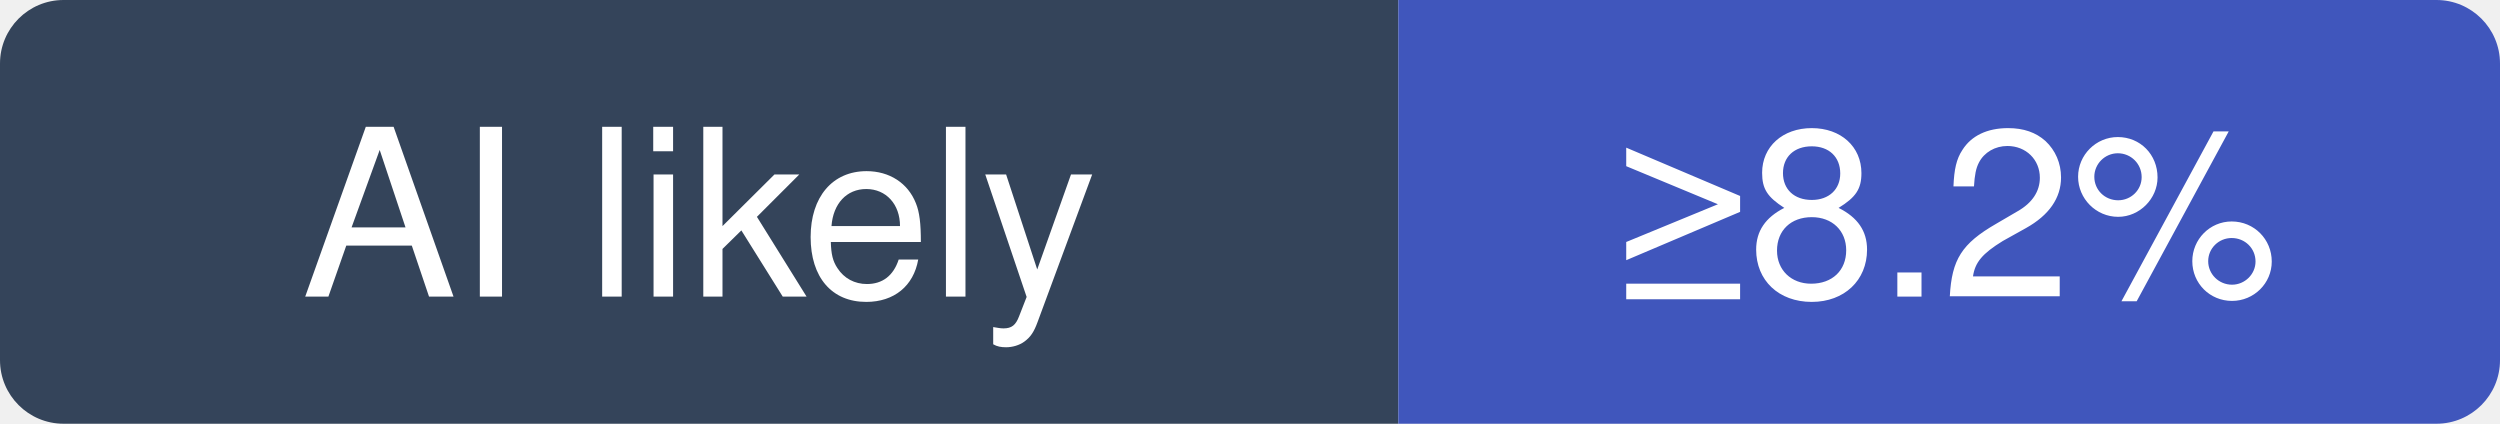
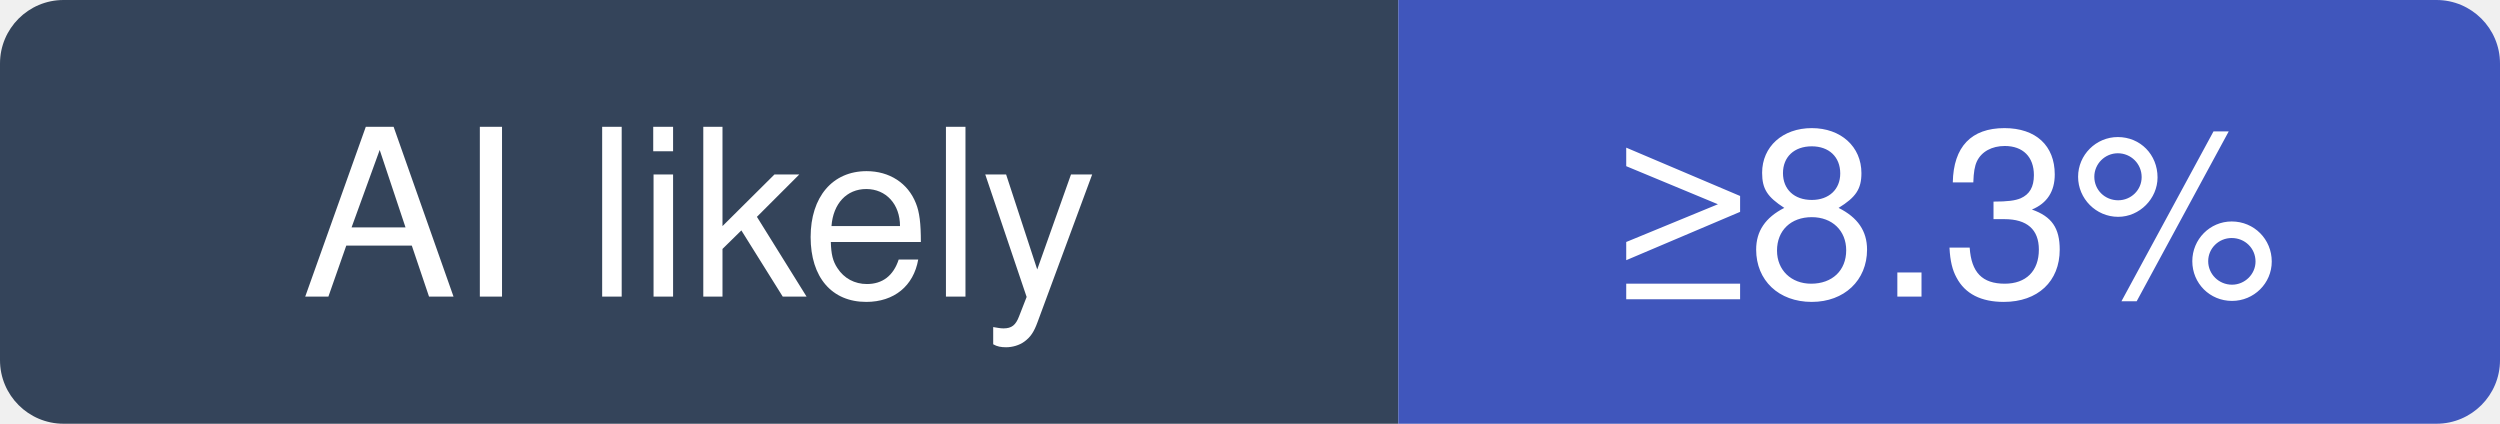
- <svg xmlns="http://www.w3.org/2000/svg" width="118" height="20" viewBox="0 0 118 20" role="img" aria-label="tailwindlabs/tailwindcss: at least 8.2% of recent commits disclose an AI agent; no estimate beyond that">
+ <svg xmlns="http://www.w3.org/2000/svg" width="118" height="20" viewBox="0 0 118 20" role="img" aria-label="tailwindlabs/tailwindcss: at least 8.3% of recent commits disclose an AI agent; no estimate beyond that">
  <clipPath id="hm-l">
    <rect width="118" height="20" rx="3" />
  </clipPath>
  <g clip-path="url(#hm-l)">
    <rect width="66" height="20" fill="#34445A" />
    <rect x="66" width="52" height="20" fill="#4056BC" />
  </g>
  <g fill="#fff" text-anchor="middle" font-family="Verdana, -apple-system, BlinkMacSystemFont, Segoe UI, Helvetica, Arial, Fira Sans, sans-serif" font-size="11">
    <text x="33" y="14">AI likely</text>
-     <text x="92" y="14">≥8.2%</text>
+     <text x="92" y="14">≥8.3%</text>
  </g>
</svg>
